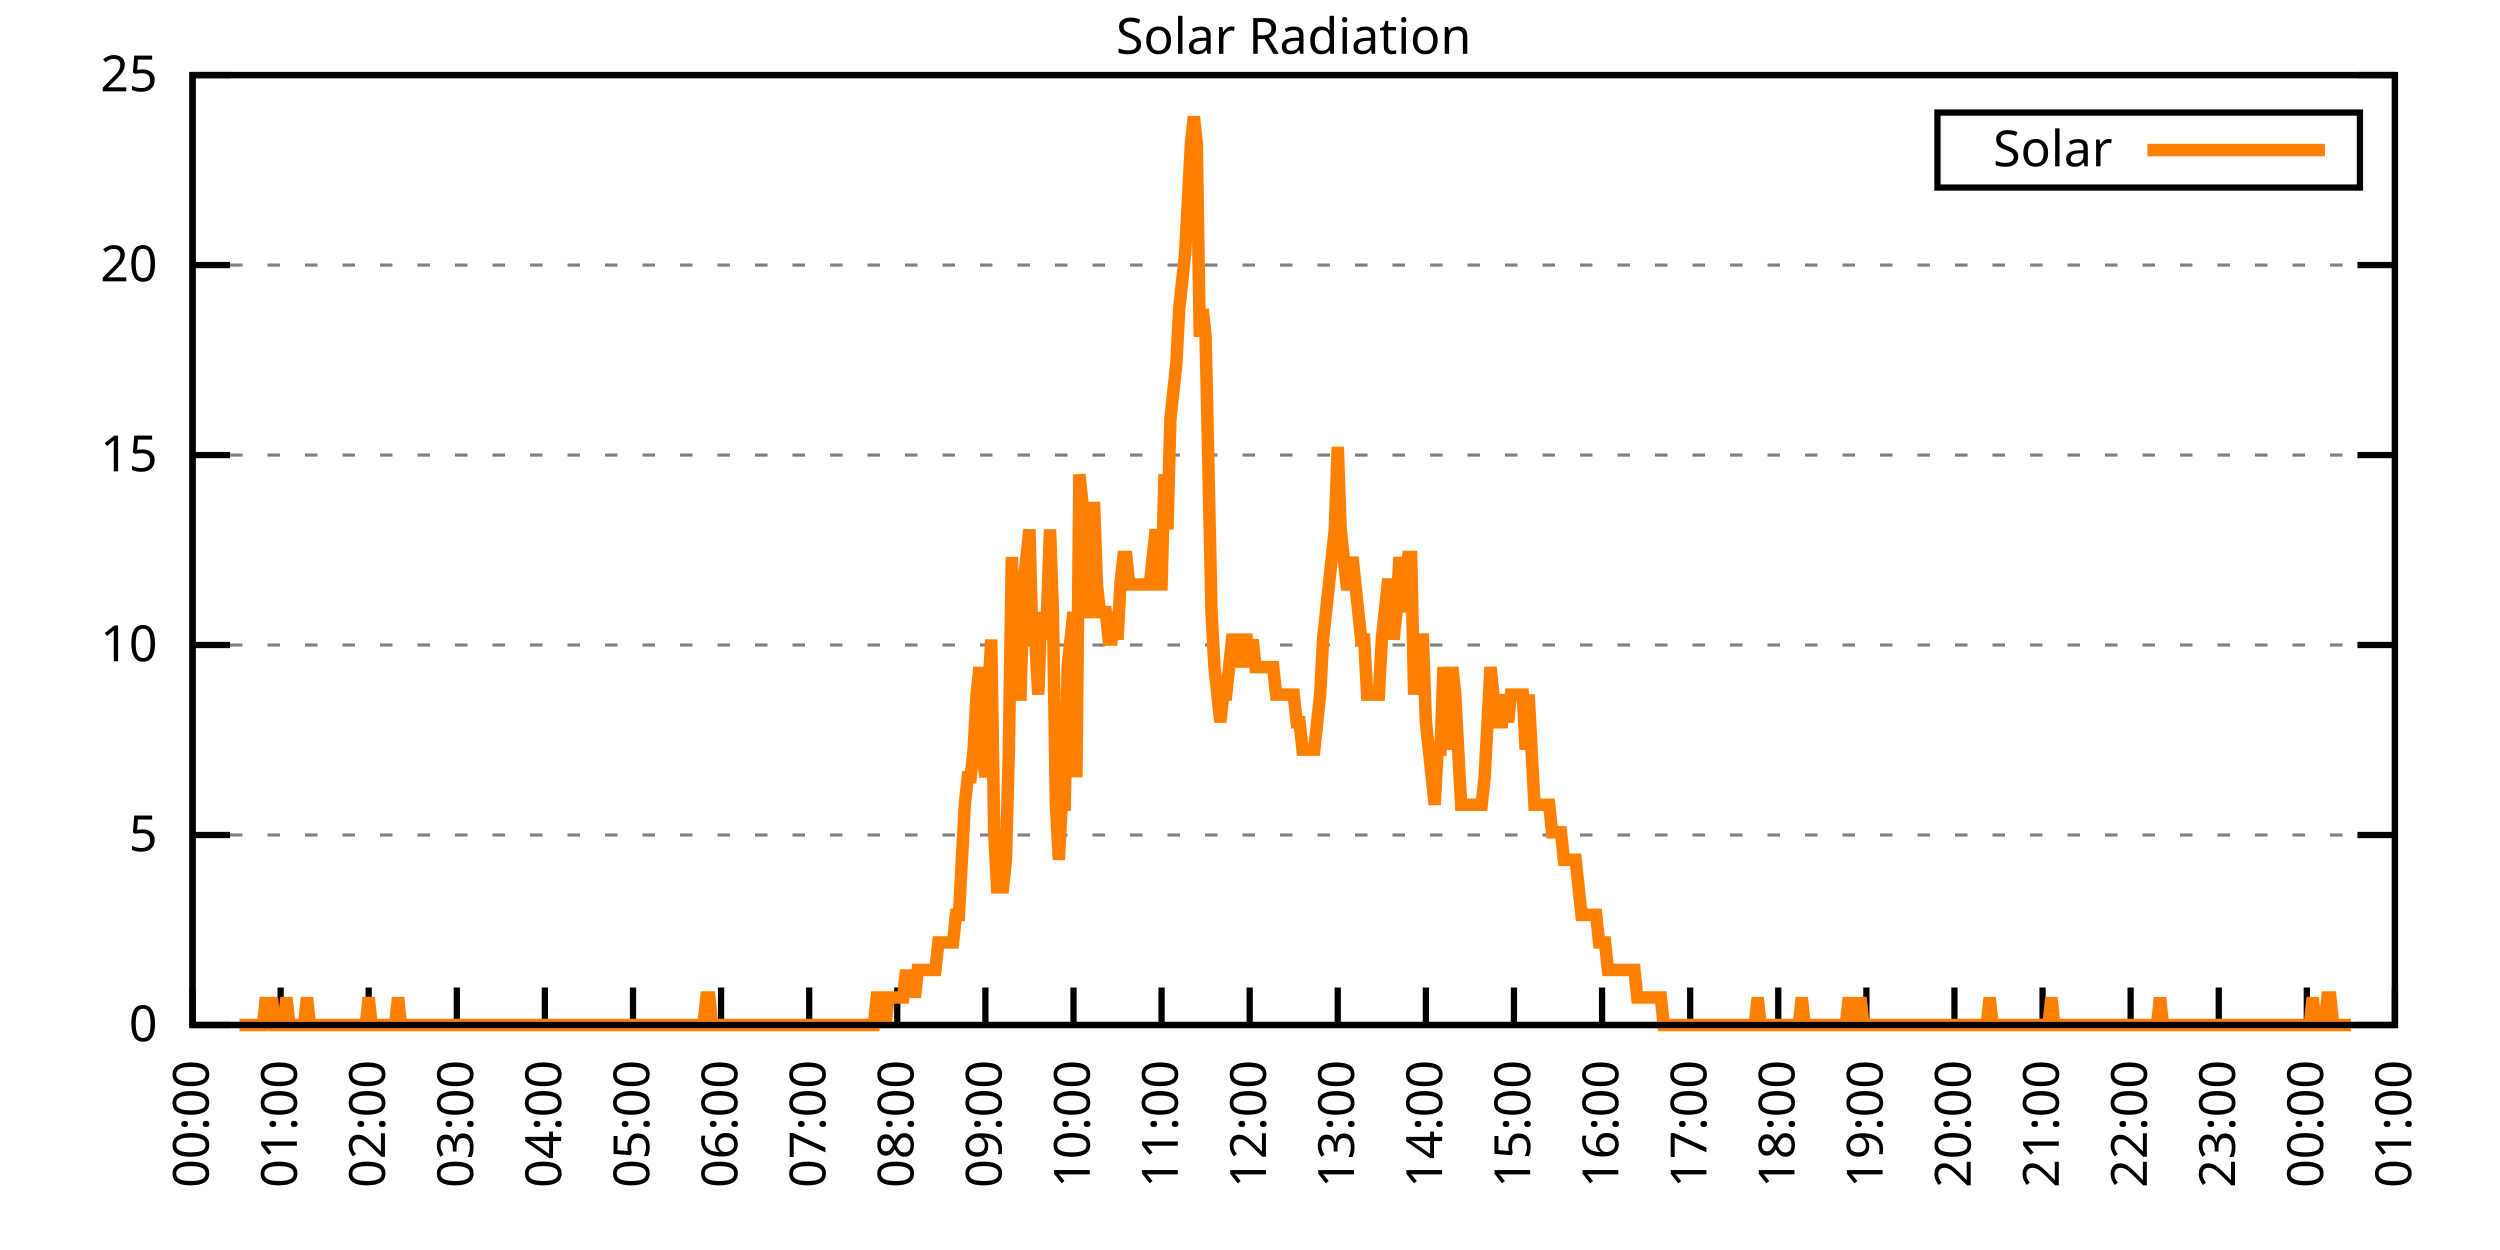
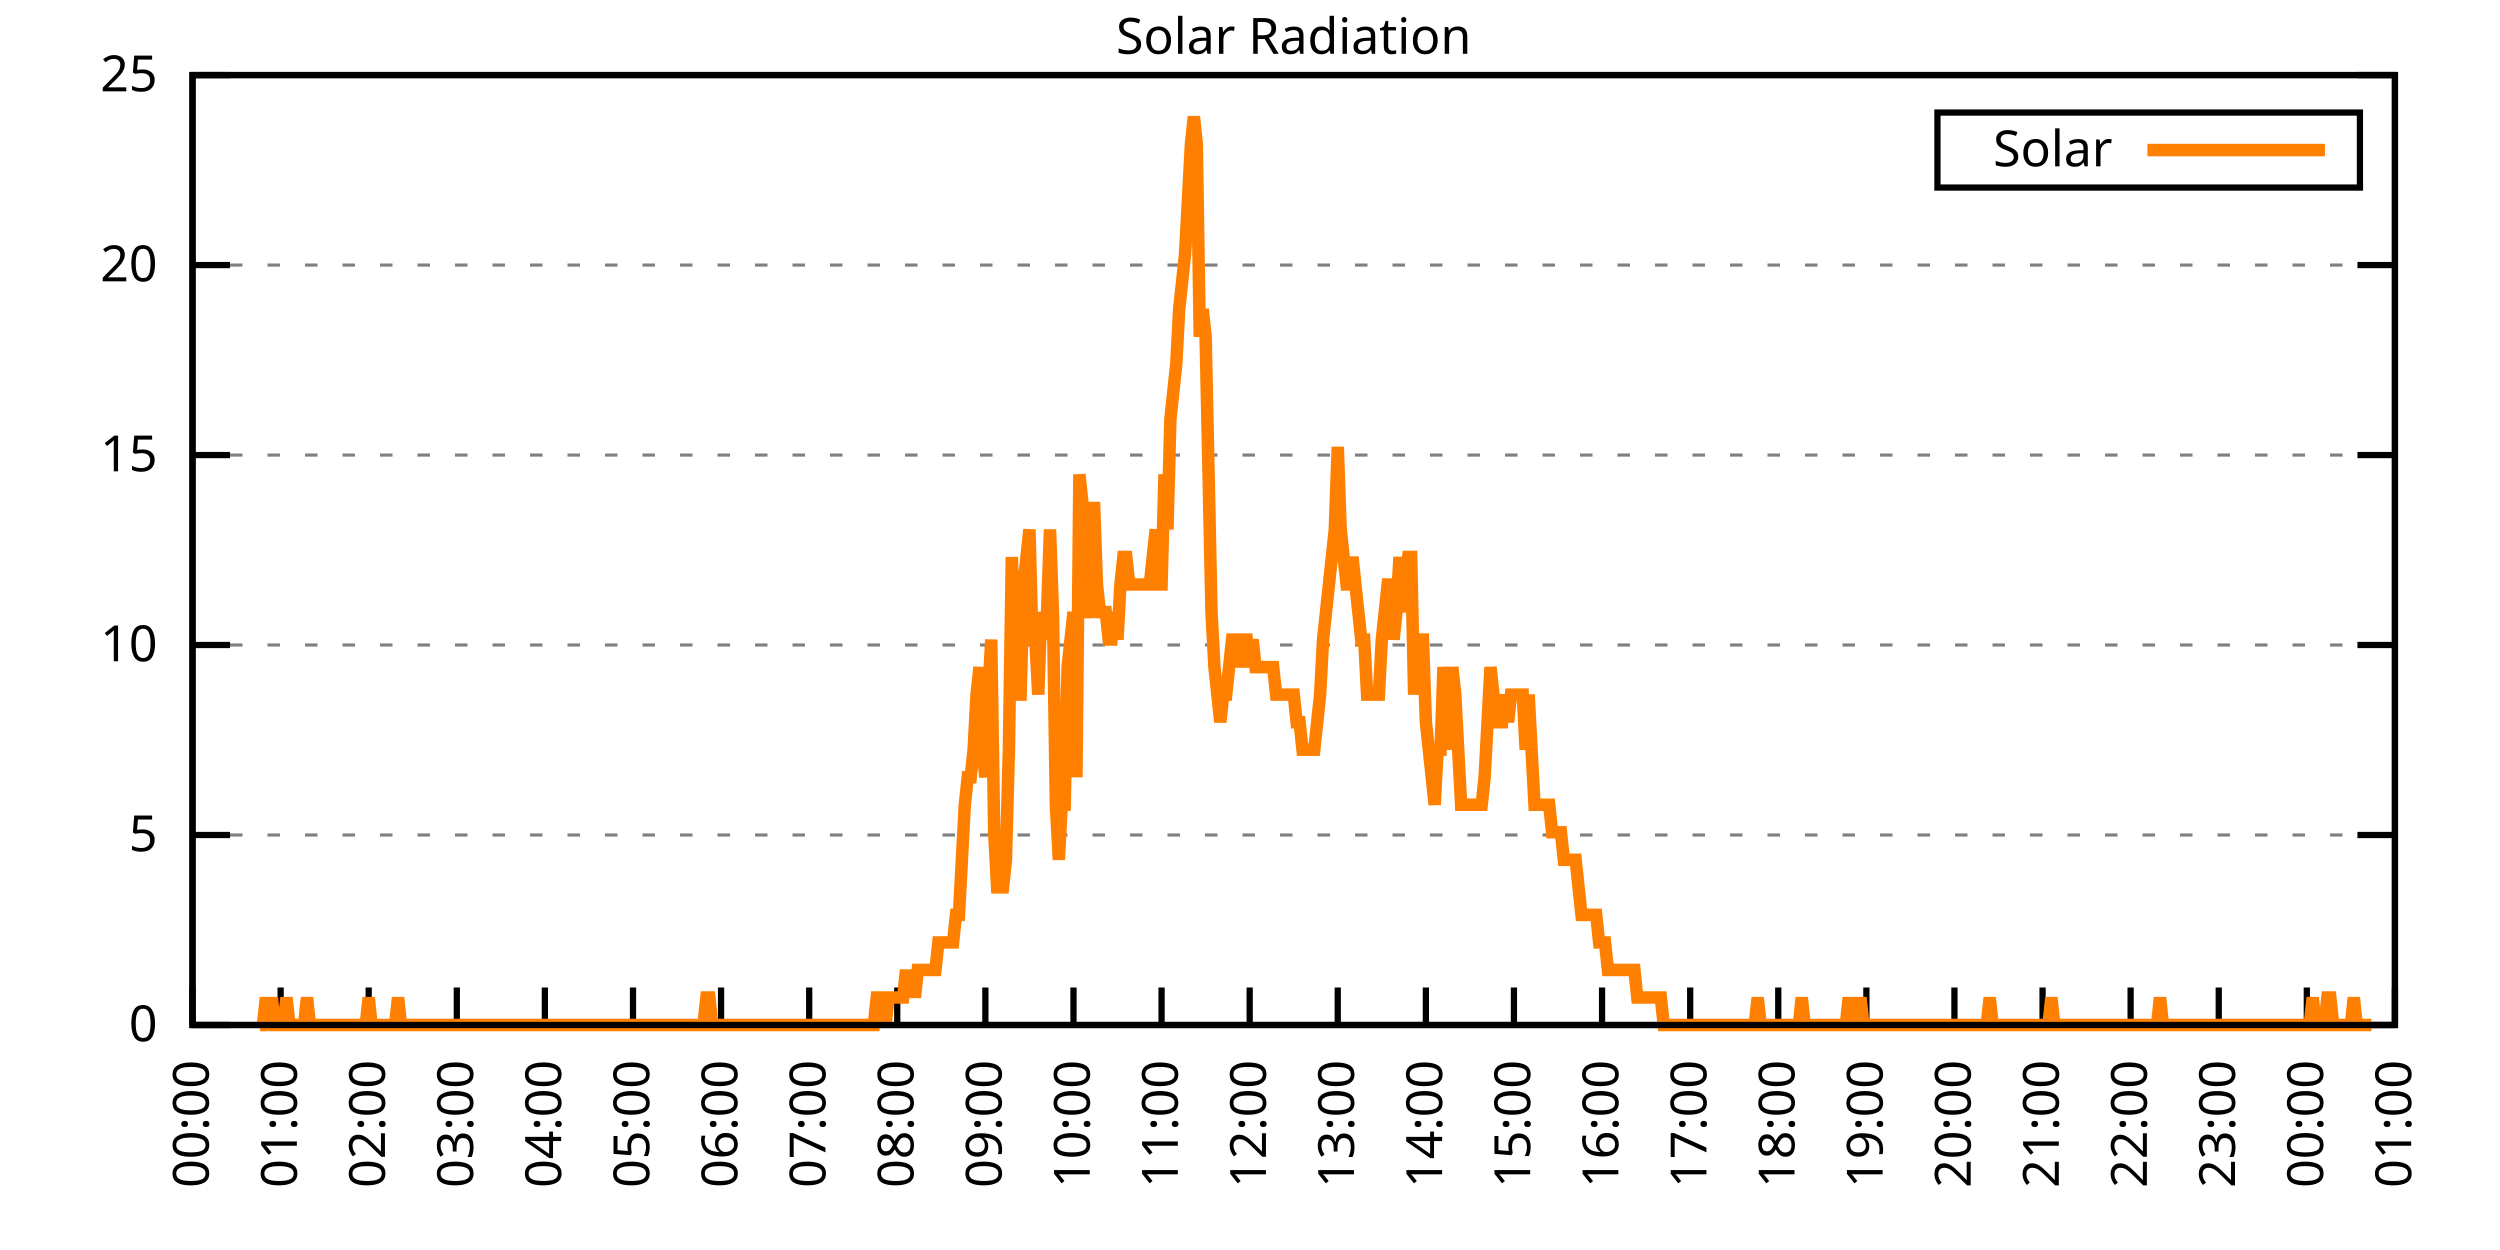
<svg xmlns="http://www.w3.org/2000/svg" xmlns:xlink="http://www.w3.org/1999/xlink" width="400" height="200" viewBox="0 0 400 200">
  <g id="gnuplot_canvas">
    <rect x="0" y="0" width="400" height="200" fill="none" />
    <defs>
      <circle id="gpDot" r="0.5" stroke-width="0.5" stroke="currentColor" />
      <path id="gpPt0" stroke-width="0.333" stroke="currentColor" d="M-1,0 h2 M0,-1 v2" />
      <path id="gpPt1" stroke-width="0.333" stroke="currentColor" d="M-1,-1 L1,1 M1,-1 L-1,1" />
      <path id="gpPt2" stroke-width="0.333" stroke="currentColor" d="M-1,0 L1,0 M0,-1 L0,1 M-1,-1 L1,1 M-1,1 L1,-1" />
      <rect id="gpPt3" stroke-width="0.333" stroke="currentColor" x="-1" y="-1" width="2" height="2" />
      <rect id="gpPt4" stroke-width="0.333" stroke="currentColor" fill="currentColor" x="-1" y="-1" width="2" height="2" />
      <circle id="gpPt5" stroke-width="0.333" stroke="currentColor" cx="0" cy="0" r="1" />
      <use xlink:href="#gpPt5" id="gpPt6" fill="currentColor" stroke="none" />
      <path id="gpPt7" stroke-width="0.333" stroke="currentColor" d="M0,-1.33 L-1.33,0.67 L1.33,0.67 z" />
      <use xlink:href="#gpPt7" id="gpPt8" fill="currentColor" stroke="none" />
      <use xlink:href="#gpPt7" id="gpPt9" stroke="currentColor" transform="rotate(180)" />
      <use xlink:href="#gpPt9" id="gpPt10" fill="currentColor" stroke="none" />
      <use xlink:href="#gpPt3" id="gpPt11" stroke="currentColor" transform="rotate(45)" />
      <use xlink:href="#gpPt11" id="gpPt12" fill="currentColor" stroke="none" />
      <path id="gpPt13" stroke-width="0.333" stroke="currentColor" d="M0,1.330 L1.265,0.411 L0.782,-1.067 L-0.782,-1.076 L-1.265,0.411 z" />
      <use xlink:href="#gpPt13" id="gpPt14" fill="currentColor" stroke="none" />
      <filter id="textbox" filterUnits="objectBoundingBox" x="0" y="0" height="1" width="1">
        <feFlood flood-color="white" flood-opacity="1" result="bgnd" />
        <feComposite in="SourceGraphic" in2="bgnd" operator="atop" />
      </filter>
      <filter id="greybox" filterUnits="objectBoundingBox" x="0" y="0" height="1" width="1">
        <feFlood flood-color="lightgrey" flood-opacity="1" result="grey" />
        <feComposite in="SourceGraphic" in2="grey" operator="atop" />
      </filter>
    </defs>
    <g fill="none" color="white" stroke="currentColor" stroke-width="1.00" stroke-linecap="butt" stroke-linejoin="miter">
</g>
    <g fill="none" color="black" stroke="currentColor" stroke-width="1.00" stroke-linecap="butt" stroke-linejoin="miter">
      <g stroke="none" shape-rendering="crispEdges">
        <polygon fill="rgb(255, 255, 255)" points="30.80,164.00 383.18,164.00 383.18,12.02 30.80,12.02 " />
      </g>
    </g>
    <g fill="none" color="black" stroke="currentColor" stroke-width="1.00" stroke-linecap="butt" stroke-linejoin="miter">
</g>
    <g fill="none" color="black" stroke="black" stroke-width="0.50" stroke-linecap="butt" stroke-linejoin="miter">
</g>
    <g fill="none" color="gray" stroke="currentColor" stroke-width="0.50" stroke-linecap="butt" stroke-linejoin="miter">
      <path stroke="gray" stroke-dasharray="2,4" class="gridline" d="M30.80,164.00 L383.19,164.00  " />
    </g>
    <g fill="none" color="gray" stroke="gray" stroke-width="1.00" stroke-linecap="butt" stroke-linejoin="miter">
</g>
    <g fill="none" color="black" stroke="currentColor" stroke-width="1.00" stroke-linecap="butt" stroke-linejoin="miter">
      <path stroke="black" d="M30.80,164.00 L36.80,164.00 M383.19,164.00 L377.19,164.00  " />
      <g transform="translate(25.20,166.60)" stroke="none" fill="black" font-family="Sans" font-size="8.00" text-anchor="end">
        <text>
          <tspan font-family="Sans"> 0</tspan>
        </text>
      </g>
    </g>
    <g fill="none" color="black" stroke="currentColor" stroke-width="1.00" stroke-linecap="butt" stroke-linejoin="miter">
</g>
    <g fill="none" color="black" stroke="black" stroke-width="0.50" stroke-linecap="butt" stroke-linejoin="miter">
</g>
    <g fill="none" color="gray" stroke="currentColor" stroke-width="0.50" stroke-linecap="butt" stroke-linejoin="miter">
      <path stroke="gray" stroke-dasharray="2,4" class="gridline" d="M30.80,133.60 L383.19,133.60  " />
    </g>
    <g fill="none" color="gray" stroke="gray" stroke-width="1.00" stroke-linecap="butt" stroke-linejoin="miter">
</g>
    <g fill="none" color="black" stroke="currentColor" stroke-width="1.00" stroke-linecap="butt" stroke-linejoin="miter">
      <path stroke="black" d="M30.80,133.60 L36.80,133.60 M383.19,133.60 L377.19,133.60  " />
      <g transform="translate(25.20,136.20)" stroke="none" fill="black" font-family="Sans" font-size="8.00" text-anchor="end">
        <text>
          <tspan font-family="Sans"> 5</tspan>
        </text>
      </g>
    </g>
    <g fill="none" color="black" stroke="currentColor" stroke-width="1.00" stroke-linecap="butt" stroke-linejoin="miter">
</g>
    <g fill="none" color="black" stroke="black" stroke-width="0.50" stroke-linecap="butt" stroke-linejoin="miter">
</g>
    <g fill="none" color="gray" stroke="currentColor" stroke-width="0.50" stroke-linecap="butt" stroke-linejoin="miter">
      <path stroke="gray" stroke-dasharray="2,4" class="gridline" d="M30.80,103.20 L383.19,103.20  " />
    </g>
    <g fill="none" color="gray" stroke="gray" stroke-width="1.00" stroke-linecap="butt" stroke-linejoin="miter">
</g>
    <g fill="none" color="black" stroke="currentColor" stroke-width="1.00" stroke-linecap="butt" stroke-linejoin="miter">
      <path stroke="black" d="M30.80,103.20 L36.80,103.20 M383.19,103.20 L377.19,103.20  " />
      <g transform="translate(25.20,105.80)" stroke="none" fill="black" font-family="Sans" font-size="8.00" text-anchor="end">
        <text>
          <tspan font-family="Sans"> 10</tspan>
        </text>
      </g>
    </g>
    <g fill="none" color="black" stroke="currentColor" stroke-width="1.00" stroke-linecap="butt" stroke-linejoin="miter">
</g>
    <g fill="none" color="black" stroke="black" stroke-width="0.50" stroke-linecap="butt" stroke-linejoin="miter">
</g>
    <g fill="none" color="gray" stroke="currentColor" stroke-width="0.50" stroke-linecap="butt" stroke-linejoin="miter">
      <path stroke="gray" stroke-dasharray="2,4" class="gridline" d="M30.80,72.81 L383.19,72.81  " />
    </g>
    <g fill="none" color="gray" stroke="gray" stroke-width="1.00" stroke-linecap="butt" stroke-linejoin="miter">
</g>
    <g fill="none" color="black" stroke="currentColor" stroke-width="1.00" stroke-linecap="butt" stroke-linejoin="miter">
      <path stroke="black" d="M30.80,72.81 L36.80,72.81 M383.19,72.81 L377.19,72.81  " />
      <g transform="translate(25.20,75.41)" stroke="none" fill="black" font-family="Sans" font-size="8.00" text-anchor="end">
        <text>
          <tspan font-family="Sans"> 15</tspan>
        </text>
      </g>
    </g>
    <g fill="none" color="black" stroke="currentColor" stroke-width="1.00" stroke-linecap="butt" stroke-linejoin="miter">
</g>
    <g fill="none" color="black" stroke="black" stroke-width="0.50" stroke-linecap="butt" stroke-linejoin="miter">
</g>
    <g fill="none" color="gray" stroke="currentColor" stroke-width="0.50" stroke-linecap="butt" stroke-linejoin="miter">
      <path stroke="gray" stroke-dasharray="2,4" class="gridline" d="M30.80,42.41 L383.19,42.41  " />
    </g>
    <g fill="none" color="gray" stroke="gray" stroke-width="1.00" stroke-linecap="butt" stroke-linejoin="miter">
</g>
    <g fill="none" color="black" stroke="currentColor" stroke-width="1.00" stroke-linecap="butt" stroke-linejoin="miter">
      <path stroke="black" d="M30.80,42.41 L36.80,42.41 M383.19,42.41 L377.19,42.41  " />
      <g transform="translate(25.20,45.01)" stroke="none" fill="black" font-family="Sans" font-size="8.00" text-anchor="end">
        <text>
          <tspan font-family="Sans"> 20</tspan>
        </text>
      </g>
    </g>
    <g fill="none" color="black" stroke="currentColor" stroke-width="1.00" stroke-linecap="butt" stroke-linejoin="miter">
</g>
    <g fill="none" color="black" stroke="black" stroke-width="0.50" stroke-linecap="butt" stroke-linejoin="miter">
</g>
    <g fill="none" color="gray" stroke="currentColor" stroke-width="0.50" stroke-linecap="butt" stroke-linejoin="miter">
      <path stroke="gray" stroke-dasharray="2,4" class="gridline" d="M30.80,12.01 L383.19,12.01  " />
    </g>
    <g fill="none" color="gray" stroke="gray" stroke-width="1.00" stroke-linecap="butt" stroke-linejoin="miter">
</g>
    <g fill="none" color="black" stroke="currentColor" stroke-width="1.00" stroke-linecap="butt" stroke-linejoin="miter">
      <path stroke="black" d="M30.80,12.01 L36.80,12.01 M383.19,12.01 L377.19,12.01  " />
      <g transform="translate(25.20,14.61)" stroke="none" fill="black" font-family="Sans" font-size="8.00" text-anchor="end">
        <text>
          <tspan font-family="Sans"> 25</tspan>
        </text>
      </g>
    </g>
    <g fill="none" color="black" stroke="currentColor" stroke-width="1.00" stroke-linecap="butt" stroke-linejoin="miter">
      <path stroke="black" d="M30.80,164.00 L30.80,158.00  " />
      <g transform="translate(33.40,169.60) rotate(270.00)" stroke="none" fill="black" font-family="Sans" font-size="8.00" text-anchor="end">
        <text>
          <tspan font-family="Sans">00:00</tspan>
        </text>
      </g>
    </g>
    <g fill="none" color="black" stroke="currentColor" stroke-width="1.00" stroke-linecap="butt" stroke-linejoin="miter">
      <path stroke="black" d="M44.90,164.00 L44.90,158.00  " />
      <g transform="translate(47.50,169.60) rotate(270.00)" stroke="none" fill="black" font-family="Sans" font-size="8.00" text-anchor="end">
        <text>
          <tspan font-family="Sans">01:00</tspan>
        </text>
      </g>
    </g>
    <g fill="none" color="black" stroke="currentColor" stroke-width="1.00" stroke-linecap="butt" stroke-linejoin="miter">
      <path stroke="black" d="M58.99,164.00 L58.99,158.00  " />
      <g transform="translate(61.59,169.60) rotate(270.00)" stroke="none" fill="black" font-family="Sans" font-size="8.00" text-anchor="end">
        <text>
          <tspan font-family="Sans">02:00</tspan>
        </text>
      </g>
    </g>
    <g fill="none" color="black" stroke="currentColor" stroke-width="1.00" stroke-linecap="butt" stroke-linejoin="miter">
      <path stroke="black" d="M73.09,164.00 L73.09,158.00  " />
      <g transform="translate(75.69,169.60) rotate(270.00)" stroke="none" fill="black" font-family="Sans" font-size="8.00" text-anchor="end">
        <text>
          <tspan font-family="Sans">03:00</tspan>
        </text>
      </g>
    </g>
    <g fill="none" color="black" stroke="currentColor" stroke-width="1.00" stroke-linecap="butt" stroke-linejoin="miter">
      <path stroke="black" d="M87.18,164.00 L87.18,158.00  " />
      <g transform="translate(89.78,169.60) rotate(270.00)" stroke="none" fill="black" font-family="Sans" font-size="8.00" text-anchor="end">
        <text>
          <tspan font-family="Sans">04:00</tspan>
        </text>
      </g>
    </g>
    <g fill="none" color="black" stroke="currentColor" stroke-width="1.00" stroke-linecap="butt" stroke-linejoin="miter">
      <path stroke="black" d="M101.28,164.00 L101.28,158.00  " />
      <g transform="translate(103.88,169.60) rotate(270.00)" stroke="none" fill="black" font-family="Sans" font-size="8.00" text-anchor="end">
        <text>
          <tspan font-family="Sans">05:00</tspan>
        </text>
      </g>
    </g>
    <g fill="none" color="black" stroke="currentColor" stroke-width="1.00" stroke-linecap="butt" stroke-linejoin="miter">
      <path stroke="black" d="M115.37,164.00 L115.37,158.00  " />
      <g transform="translate(117.97,169.60) rotate(270.00)" stroke="none" fill="black" font-family="Sans" font-size="8.00" text-anchor="end">
        <text>
          <tspan font-family="Sans">06:00</tspan>
        </text>
      </g>
    </g>
    <g fill="none" color="black" stroke="currentColor" stroke-width="1.00" stroke-linecap="butt" stroke-linejoin="miter">
      <path stroke="black" d="M129.47,164.00 L129.47,158.00  " />
      <g transform="translate(132.07,169.60) rotate(270.00)" stroke="none" fill="black" font-family="Sans" font-size="8.00" text-anchor="end">
        <text>
          <tspan font-family="Sans">07:00</tspan>
        </text>
      </g>
    </g>
    <g fill="none" color="black" stroke="currentColor" stroke-width="1.00" stroke-linecap="butt" stroke-linejoin="miter">
      <path stroke="black" d="M143.56,164.00 L143.56,158.00  " />
      <g transform="translate(146.16,169.60) rotate(270.00)" stroke="none" fill="black" font-family="Sans" font-size="8.00" text-anchor="end">
        <text>
          <tspan font-family="Sans">08:00</tspan>
        </text>
      </g>
    </g>
    <g fill="none" color="black" stroke="currentColor" stroke-width="1.00" stroke-linecap="butt" stroke-linejoin="miter">
      <path stroke="black" d="M157.66,164.00 L157.66,158.00  " />
      <g transform="translate(160.26,169.60) rotate(270.00)" stroke="none" fill="black" font-family="Sans" font-size="8.00" text-anchor="end">
        <text>
          <tspan font-family="Sans">09:00</tspan>
        </text>
      </g>
    </g>
    <g fill="none" color="black" stroke="currentColor" stroke-width="1.00" stroke-linecap="butt" stroke-linejoin="miter">
      <path stroke="black" d="M171.76,164.00 L171.76,158.00  " />
      <g transform="translate(174.36,169.60) rotate(270.00)" stroke="none" fill="black" font-family="Sans" font-size="8.00" text-anchor="end">
        <text>
          <tspan font-family="Sans">10:00</tspan>
        </text>
      </g>
    </g>
    <g fill="none" color="black" stroke="currentColor" stroke-width="1.00" stroke-linecap="butt" stroke-linejoin="miter">
      <path stroke="black" d="M185.85,164.00 L185.85,158.00  " />
      <g transform="translate(188.45,169.60) rotate(270.00)" stroke="none" fill="black" font-family="Sans" font-size="8.00" text-anchor="end">
        <text>
          <tspan font-family="Sans">11:00</tspan>
        </text>
      </g>
    </g>
    <g fill="none" color="black" stroke="currentColor" stroke-width="1.00" stroke-linecap="butt" stroke-linejoin="miter">
      <path stroke="black" d="M199.95,164.00 L199.95,158.00  " />
      <g transform="translate(202.55,169.60) rotate(270.00)" stroke="none" fill="black" font-family="Sans" font-size="8.00" text-anchor="end">
        <text>
          <tspan font-family="Sans">12:00</tspan>
        </text>
      </g>
    </g>
    <g fill="none" color="black" stroke="currentColor" stroke-width="1.00" stroke-linecap="butt" stroke-linejoin="miter">
      <path stroke="black" d="M214.04,164.00 L214.04,158.00  " />
      <g transform="translate(216.64,169.60) rotate(270.00)" stroke="none" fill="black" font-family="Sans" font-size="8.00" text-anchor="end">
        <text>
          <tspan font-family="Sans">13:00</tspan>
        </text>
      </g>
    </g>
    <g fill="none" color="black" stroke="currentColor" stroke-width="1.00" stroke-linecap="butt" stroke-linejoin="miter">
      <path stroke="black" d="M228.14,164.00 L228.14,158.00  " />
      <g transform="translate(230.74,169.60) rotate(270.00)" stroke="none" fill="black" font-family="Sans" font-size="8.00" text-anchor="end">
        <text>
          <tspan font-family="Sans">14:00</tspan>
        </text>
      </g>
    </g>
    <g fill="none" color="black" stroke="currentColor" stroke-width="1.00" stroke-linecap="butt" stroke-linejoin="miter">
      <path stroke="black" d="M242.23,164.00 L242.23,158.00  " />
      <g transform="translate(244.83,169.60) rotate(270.00)" stroke="none" fill="black" font-family="Sans" font-size="8.00" text-anchor="end">
        <text>
          <tspan font-family="Sans">15:00</tspan>
        </text>
      </g>
    </g>
    <g fill="none" color="black" stroke="currentColor" stroke-width="1.00" stroke-linecap="butt" stroke-linejoin="miter">
      <path stroke="black" d="M256.33,164.00 L256.33,158.00  " />
      <g transform="translate(258.93,169.60) rotate(270.00)" stroke="none" fill="black" font-family="Sans" font-size="8.00" text-anchor="end">
        <text>
          <tspan font-family="Sans">16:00</tspan>
        </text>
      </g>
    </g>
    <g fill="none" color="black" stroke="currentColor" stroke-width="1.00" stroke-linecap="butt" stroke-linejoin="miter">
      <path stroke="black" d="M270.43,164.00 L270.43,158.00  " />
      <g transform="translate(273.03,169.60) rotate(270.00)" stroke="none" fill="black" font-family="Sans" font-size="8.00" text-anchor="end">
        <text>
          <tspan font-family="Sans">17:00</tspan>
        </text>
      </g>
    </g>
    <g fill="none" color="black" stroke="currentColor" stroke-width="1.00" stroke-linecap="butt" stroke-linejoin="miter">
      <path stroke="black" d="M284.52,164.00 L284.52,158.00  " />
      <g transform="translate(287.12,169.60) rotate(270.00)" stroke="none" fill="black" font-family="Sans" font-size="8.00" text-anchor="end">
        <text>
          <tspan font-family="Sans">18:00</tspan>
        </text>
      </g>
    </g>
    <g fill="none" color="black" stroke="currentColor" stroke-width="1.00" stroke-linecap="butt" stroke-linejoin="miter">
      <path stroke="black" d="M298.62,164.00 L298.62,158.00  " />
      <g transform="translate(301.22,169.60) rotate(270.00)" stroke="none" fill="black" font-family="Sans" font-size="8.00" text-anchor="end">
        <text>
          <tspan font-family="Sans">19:00</tspan>
        </text>
      </g>
    </g>
    <g fill="none" color="black" stroke="currentColor" stroke-width="1.00" stroke-linecap="butt" stroke-linejoin="miter">
      <path stroke="black" d="M312.71,164.00 L312.71,158.00  " />
      <g transform="translate(315.31,169.60) rotate(270.00)" stroke="none" fill="black" font-family="Sans" font-size="8.00" text-anchor="end">
        <text>
          <tspan font-family="Sans">20:00</tspan>
        </text>
      </g>
    </g>
    <g fill="none" color="black" stroke="currentColor" stroke-width="1.00" stroke-linecap="butt" stroke-linejoin="miter">
      <path stroke="black" d="M326.81,164.00 L326.81,158.00  " />
      <g transform="translate(329.41,169.60) rotate(270.00)" stroke="none" fill="black" font-family="Sans" font-size="8.00" text-anchor="end">
        <text>
          <tspan font-family="Sans">21:00</tspan>
        </text>
      </g>
    </g>
    <g fill="none" color="black" stroke="currentColor" stroke-width="1.00" stroke-linecap="butt" stroke-linejoin="miter">
      <path stroke="black" d="M340.90,164.00 L340.90,158.00  " />
      <g transform="translate(343.50,169.60) rotate(270.00)" stroke="none" fill="black" font-family="Sans" font-size="8.00" text-anchor="end">
        <text>
          <tspan font-family="Sans">22:00</tspan>
        </text>
      </g>
    </g>
    <g fill="none" color="black" stroke="currentColor" stroke-width="1.00" stroke-linecap="butt" stroke-linejoin="miter">
      <path stroke="black" d="M355.00,164.00 L355.00,158.00  " />
      <g transform="translate(357.60,169.60) rotate(270.00)" stroke="none" fill="black" font-family="Sans" font-size="8.00" text-anchor="end">
        <text>
          <tspan font-family="Sans">23:00</tspan>
        </text>
      </g>
    </g>
    <g fill="none" color="black" stroke="currentColor" stroke-width="1.00" stroke-linecap="butt" stroke-linejoin="miter">
      <path stroke="black" d="M369.09,164.00 L369.09,158.00  " />
      <g transform="translate(371.69,169.60) rotate(270.00)" stroke="none" fill="black" font-family="Sans" font-size="8.00" text-anchor="end">
        <text>
          <tspan font-family="Sans">00:00</tspan>
        </text>
      </g>
    </g>
    <g fill="none" color="black" stroke="currentColor" stroke-width="1.00" stroke-linecap="butt" stroke-linejoin="miter">
      <path stroke="black" d="M383.19,164.00 L383.19,158.00  " />
      <g transform="translate(385.79,169.60) rotate(270.00)" stroke="none" fill="black" font-family="Sans" font-size="8.00" text-anchor="end">
        <text>
          <tspan font-family="Sans">01:00</tspan>
        </text>
      </g>
    </g>
    <g fill="none" color="black" stroke="currentColor" stroke-width="1.00" stroke-linecap="butt" stroke-linejoin="miter">
</g>
    <g fill="none" color="black" stroke="currentColor" stroke-width="1.00" stroke-linecap="butt" stroke-linejoin="miter">
      <path stroke="black" d="M30.80,12.01 L30.80,164.00 L383.19,164.00 L383.19,12.01 L30.80,12.01 Z  " />
    </g>
    <g fill="none" color="black" stroke="currentColor" stroke-width="1.00" stroke-linecap="butt" stroke-linejoin="miter">
</g>
    <g fill="none" color="black" stroke="currentColor" stroke-width="1.00" stroke-linecap="butt" stroke-linejoin="miter">
      <path stroke="black" d="M309.99,30.01 L309.99,18.01 L377.59,18.01 L377.59,30.01 L309.99,30.01 Z  " />
    </g>
    <g id="Solar_Radiation_plot_1">
      <g fill="none" color="white" stroke="black" stroke-width="2.00" stroke-linecap="butt" stroke-linejoin="miter">
</g>
      <g fill="none" color="black" stroke="currentColor" stroke-width="2.00" stroke-linecap="butt" stroke-linejoin="miter">
        <g transform="translate(337.99,26.61)" stroke="none" fill="black" font-family="Sans" font-size="8.00" text-anchor="end">
          <text>
            <tspan font-family="Sans">Solar</tspan>
          </text>
        </g>
      </g>
      <g fill="none" color="black" stroke="currentColor" stroke-width="2.00" stroke-linecap="butt" stroke-linejoin="miter">
-         <path stroke="rgb(255, 127,   0)" d="M343.59,24.01 L371.99,24.01 M38.32,164.00 L38.79,164.00 L39.26,164.00 L39.73,164.00 L40.20,164.00 L40.67,164.00   L41.14,164.00 L41.61,164.00 L42.08,164.00 L42.55,159.60 L43.02,164.00 L43.49,159.60 L43.96,164.00 L44.43,164.00   L44.90,164.00 L45.37,164.00 L45.84,159.60 L46.31,164.00 L46.78,164.00 L47.24,164.00 L47.71,164.00 L48.18,164.00   L48.65,164.00 L49.12,159.60 L49.59,164.00 L50.06,164.00 L50.53,164.00 L51.00,164.00 L51.47,164.00 L51.94,164.00   L52.41,164.00 L52.88,164.00 L53.35,164.00 L53.82,164.00 L54.29,164.00 L54.76,164.00 L55.23,164.00 L55.70,164.00   L56.17,164.00 L56.64,164.00 L57.11,164.00 L57.58,164.00 L58.05,164.00 L58.52,164.00 L58.99,159.60 L59.46,164.00   L59.93,164.00 L60.40,164.00 L60.87,164.00 L61.34,164.00 L61.81,164.00 L62.28,164.00 L62.75,164.00 L63.22,164.00   L63.69,159.60 L64.16,164.00 L64.63,164.00 L65.10,164.00 L65.57,164.00 L66.04,164.00 L66.51,164.00 L66.98,164.00   L67.45,164.00 L67.92,164.00 L68.39,164.00 L68.86,164.00 L69.33,164.00 L69.80,164.00 L70.27,164.00 L70.74,164.00   L71.21,164.00 L71.68,164.00 L72.15,164.00 L72.62,164.00 L73.09,164.00 L73.56,164.00 L74.03,164.00 L74.50,164.00   L74.97,164.00 L75.44,164.00 L75.91,164.00 L76.38,164.00 L76.85,164.00 L77.32,164.00 L77.79,164.00 L78.26,164.00   L78.73,164.00 L79.19,164.00 L79.66,164.00 L80.13,164.00 L80.60,164.00 L81.07,164.00 L81.54,164.00 L82.01,164.00   L82.48,164.00 L82.95,164.00 L83.42,164.00 L83.89,164.00 L84.36,164.00 L84.83,164.00 L85.30,164.00 L85.77,164.00   L86.24,164.00 L86.71,164.00 L87.18,164.00 L87.65,164.00 L88.12,164.00 L88.59,164.00 L89.06,164.00 L89.53,164.00   L90.00,164.00 L90.47,164.00 L90.94,164.00 L91.41,164.00 L91.88,164.00 L92.35,164.00 L92.82,164.00 L93.29,164.00   L93.76,164.00 L94.23,164.00 L94.70,164.00 L95.17,164.00 L95.64,164.00 L96.11,164.00 L96.58,164.00 L97.05,164.00   L97.52,164.00 L97.99,164.00 L98.46,164.00 L98.93,164.00 L99.40,164.00 L99.87,164.00 L100.34,164.00 L100.81,164.00   L101.28,164.00 L101.75,164.00 L102.22,164.00 L102.69,164.00 L103.16,164.00 L103.63,164.00 L104.10,164.00 L104.57,164.00   L105.04,164.00 L105.51,164.00 L105.98,164.00 L106.45,164.00 L106.92,164.00 L107.39,164.00 L107.86,164.00 L108.33,164.00   L108.80,164.00 L109.27,164.00 L109.74,164.00 L110.21,164.00 L110.68,164.00 L111.14,164.00 L111.61,164.00 L112.08,164.00   L112.55,164.00 L113.02,159.60 L113.49,159.60 L113.96,164.00 L114.43,164.00 L114.90,164.00 L115.37,164.00 L115.84,164.00   L116.31,164.00 L116.78,164.00 L117.25,164.00 L117.72,164.00 L118.19,164.00 L118.66,164.00 L119.13,164.00 L119.60,164.00   L120.07,164.00 L120.54,164.00 L121.01,164.00 L121.48,164.00 L121.95,164.00 L122.42,164.00 L122.89,164.00 L123.36,164.00   L123.83,164.00 L124.30,164.00 L124.77,164.00 L125.24,164.00 L125.71,164.00 L126.18,164.00 L126.65,164.00 L127.12,164.00   L127.59,164.00 L128.06,164.00 L128.53,164.00 L129.00,164.00 L129.47,164.00 L129.94,164.00 L130.41,164.00 L130.88,164.00   L131.35,164.00 L131.82,164.00 L132.29,164.00 L132.76,164.00 L133.23,164.00 L133.70,164.00 L134.17,164.00 L134.64,164.00   L135.11,164.00 L135.58,164.00 L136.05,164.00 L136.52,164.00 L136.99,164.00 L137.46,164.00 L137.93,164.00 L138.40,164.00   L138.87,164.00 L139.34,164.00 L139.81,164.00 L140.28,159.60 L140.75,159.60 L141.22,159.60 L141.69,164.00 L142.16,159.60   L142.63,159.60 L143.09,159.60 L143.56,159.60 L144.03,159.60 L144.50,159.60 L144.97,155.19 L145.44,159.60 L145.91,155.19   L146.38,159.60 L146.85,155.19 L147.32,155.19 L147.79,155.19 L148.26,155.19 L148.73,155.19 L149.20,155.19 L149.67,155.19   L150.14,150.79 L150.61,150.79 L151.08,150.79 L151.55,150.79 L152.02,150.79 L152.49,150.79 L152.96,146.38 L153.43,146.38   L153.90,137.57 L154.37,128.76 L154.84,124.36 L155.31,124.36 L155.78,119.95 L156.25,111.14 L156.72,106.74 L157.19,119.95   L157.66,124.36 L158.13,111.14 L158.60,102.33 L159.07,133.17 L159.54,141.98 L160.01,141.98 L160.48,141.98 L160.95,137.57   L161.42,119.95 L161.89,89.12 L162.36,102.33 L162.83,111.14 L163.30,111.14 L163.77,93.52 L164.24,89.12 L164.71,84.71   L165.18,102.33 L165.65,102.33 L166.12,111.14 L166.59,97.93 L167.06,102.33 L167.53,97.93 L168.00,84.71 L168.47,97.93   L168.94,128.76 L169.41,137.57 L169.88,128.76 L170.35,128.76 L170.82,106.74 L171.29,102.33 L171.76,97.93 L172.23,124.36   L172.70,75.90 L173.17,80.31 L173.64,97.93 L174.11,97.93 L174.58,93.52 L175.04,80.31 L175.51,93.52 L175.98,97.93   L176.45,97.93 L176.92,97.93 L177.39,102.33 L177.86,102.33 L178.33,97.93 L178.80,102.33 L179.27,93.52 L179.74,89.12   L180.21,89.12 L180.68,93.52 L181.15,93.52 L181.62,93.52 L182.09,93.52 L182.56,93.52 L183.03,93.52 L183.50,93.52   L183.97,93.52 L184.44,89.12 L184.91,84.71 L185.38,93.52 L185.85,93.52 L186.32,75.90 L186.79,84.71 L187.26,67.09   L187.73,62.69 L188.20,58.28 L188.67,49.47 L189.14,45.07 L189.61,40.66 L190.08,31.85 L190.55,23.04 L191.02,18.64   L191.49,23.04 L191.96,53.88 L192.43,49.47 L192.90,53.88 L193.37,75.90 L193.84,97.93 L194.31,106.74 L194.78,111.14   L195.25,115.55 L195.72,111.14 L196.19,111.14 L196.66,106.74 L197.13,102.33 L197.60,102.33 L198.07,106.74 L198.54,102.33   L199.01,102.33 L199.48,102.33 L199.95,106.74 L200.42,102.33 L200.89,106.74 L201.36,106.74 L201.83,106.74 L202.30,106.74   L202.77,106.74 L203.24,106.74 L203.71,106.74 L204.18,111.14 L204.65,111.14 L205.12,111.14 L205.59,111.14 L206.06,111.14   L206.53,111.14 L207.00,111.14 L207.46,115.55 L207.93,115.55 L208.40,119.95 L208.87,119.95 L209.34,119.95 L209.81,119.95   L210.28,119.95 L210.75,115.55 L211.22,111.14 L211.69,102.33 L212.16,97.93 L212.63,93.52 L213.10,89.12 L213.57,84.71   L214.04,71.50 L214.51,84.71 L214.98,89.12 L215.45,93.52 L215.92,93.52 L216.39,89.12 L216.86,93.52 L217.33,97.93   L217.80,102.33 L218.27,102.33 L218.74,111.14 L219.21,111.14 L219.68,111.14 L220.15,111.14 L220.62,111.14 L221.09,102.33   L221.56,97.93 L222.03,93.52 L222.50,93.52 L222.97,102.33 L223.44,97.93 L223.91,89.12 L224.38,97.93 L224.85,93.52   L225.32,89.12 L225.79,89.12 L226.26,111.14 L226.73,102.33 L227.20,102.33 L227.67,102.33 L228.14,115.55 L228.61,119.95   L229.08,124.36 L229.55,128.76 L230.02,119.95 L230.49,119.95 L230.96,106.74 L231.43,111.14 L231.90,119.95 L232.37,106.74   L232.84,111.14 L233.31,119.95 L233.78,128.76 L234.25,128.76 L234.72,128.76 L235.19,128.76 L235.66,128.76 L236.13,128.76   L236.60,128.76 L237.07,128.76 L237.54,124.36 L238.01,115.55 L238.48,106.74 L238.95,111.14 L239.41,115.55 L239.88,115.55   L240.35,115.55 L240.82,111.14 L241.29,115.55 L241.76,111.14 L242.23,111.14 L242.70,111.14 L243.17,111.14 L243.64,111.14   L244.11,119.95 L244.58,111.14 L245.05,119.95 L245.52,128.76 L245.99,128.76 L246.46,128.76 L246.93,128.76 L247.40,128.76   L247.87,128.76 L248.34,133.17 L248.81,133.17 L249.28,133.17 L249.75,133.17 L250.22,137.57 L250.69,137.57 L251.16,137.57   L251.63,137.57 L252.10,137.57 L252.57,141.98 L253.04,146.38 L253.51,146.38 L253.98,146.38 L254.45,146.38 L254.92,146.38   L255.39,146.38 L255.86,150.79 L256.33,150.79 L256.80,150.79 L257.27,155.19 L257.74,155.19 L258.21,155.19 L258.68,155.19   L259.15,155.19 L259.62,155.19 L260.09,155.19 L260.56,155.19 L261.03,155.19 L261.50,155.19 L261.97,159.60 L262.44,159.60   L262.91,159.60 L263.38,159.60 L263.85,159.60 L264.32,159.60 L264.79,159.60 L265.26,159.60 L265.73,159.60 L266.20,164.00   L266.67,164.00 L267.14,164.00 L267.61,164.00 L268.08,164.00 L268.55,164.00 L269.02,164.00 L269.49,164.00 L269.96,164.00   L270.43,164.00 L270.90,164.00 L271.36,164.00 L271.83,164.00 L272.30,164.00 L272.77,164.00 L273.24,164.00 L273.71,164.00   L274.18,164.00 L274.65,164.00 L275.12,164.00 L275.59,164.00 L276.06,164.00 L276.53,164.00 L277.00,164.00 L277.47,164.00   L277.94,164.00 L278.41,164.00 L278.88,164.00 L279.35,164.00 L279.82,164.00 L280.29,164.00 L280.76,164.00 L281.23,159.60   L281.70,164.00 L282.17,164.00 L282.64,164.00 L283.11,164.00 L283.58,164.00 L284.05,164.00 L284.52,164.00 L284.99,164.00   L285.46,164.00 L285.93,164.00 L286.40,164.00 L286.87,164.00 L287.34,164.00 L287.81,164.00 L288.28,159.60 L288.75,164.00   L289.22,164.00 L289.69,164.00 L290.16,164.00 L290.63,164.00 L291.10,164.00 L291.57,164.00 L292.04,164.00 L292.51,164.00   L292.98,164.00 L293.45,164.00 L293.92,164.00 L294.39,164.00 L294.86,164.00 L295.33,164.00 L295.80,159.60 L296.27,164.00   L296.74,164.00 L297.21,164.00 L297.68,159.60 L298.15,164.00 L298.62,164.00 L299.09,164.00 L299.56,164.00 L300.03,164.00   L300.50,164.00 L300.97,164.00 L301.44,164.00 L301.91,164.00 L302.38,164.00 L302.85,164.00 L303.31,164.00 L303.78,164.00   L304.25,164.00 L304.72,164.00 L305.19,164.00 L305.66,164.00 L306.13,164.00 L306.60,164.00 L307.07,164.00 L307.54,164.00   L308.01,164.00 L308.48,164.00 L308.95,164.00 L309.42,164.00 L309.89,164.00 L310.36,164.00 L310.83,164.00 L311.30,164.00   L311.77,164.00 L312.24,164.00 L312.71,164.00 L313.18,164.00 L313.65,164.00 L314.12,164.00 L314.59,164.00 L315.06,164.00   L315.53,164.00 L316.00,164.00 L316.47,164.00 L316.94,164.00 L317.41,164.00 L317.88,164.00 L318.35,159.60 L318.82,164.00   L319.29,164.00 L319.76,164.00 L320.23,164.00 L320.70,164.00 L321.17,164.00 L321.64,164.00 L322.11,164.00 L322.58,164.00   L323.05,164.00 L323.52,164.00 L323.99,164.00 L324.46,164.00 L324.93,164.00 L325.40,164.00 L325.87,164.00 L326.34,164.00   L326.81,164.00 L327.28,164.00 L327.75,164.00 L328.22,159.60 L328.69,164.00 L329.16,164.00 L329.63,164.00 L330.10,164.00   L330.57,164.00 L331.04,164.00 L331.51,164.00 L331.98,164.00 L332.45,164.00 L332.92,164.00 L333.39,164.00 L333.86,164.00   L334.33,164.00 L334.80,164.00 L335.26,164.00 L335.73,164.00 L336.20,164.00 L336.67,164.00 L337.14,164.00 L337.61,164.00   L338.08,164.00 L338.55,164.00 L339.02,164.00 L339.49,164.00 L339.96,164.00 L340.43,164.00 L340.90,164.00 L341.37,164.00   L341.84,164.00 L342.31,164.00 L342.78,164.00 L343.25,164.00 L343.72,164.00 L344.19,164.00 L344.66,164.00 L345.13,164.00   L345.60,159.60 L346.07,164.00 L346.54,164.00 L347.01,164.00 L347.48,164.00 L347.95,164.00 L348.42,164.00 L348.89,164.00   L349.36,164.00 L349.83,164.00 L350.30,164.00 L350.77,164.00 L351.24,164.00 L351.71,164.00 L352.18,164.00 L352.65,164.00   L353.12,164.00 L353.59,164.00 L354.06,164.00 L354.53,164.00 L355.00,164.00 L355.47,164.00 L355.94,164.00 L356.41,164.00   L356.88,164.00 L357.35,164.00 L357.82,164.00 L358.29,164.00 L358.76,164.00 L359.23,164.00 L359.70,164.00 L360.17,164.00   L360.64,164.00 L361.11,164.00 L361.58,164.00 L362.05,164.00 L362.52,164.00 L362.99,164.00 L363.46,164.00 L363.93,164.00   L364.40,164.00 L364.87,164.00 L365.34,164.00 L365.81,164.00 L366.28,164.00 L366.75,164.00 L367.21,164.00 L367.68,164.00   L368.15,164.00 L368.62,164.00 L369.09,164.00 L369.56,164.00 L370.03,159.60 L370.50,164.00 L370.97,164.00 L371.44,164.00   L371.91,164.00 L372.38,159.60 L372.85,159.60 L373.32,164.00 L373.79,164.00 L374.26,164.00 L374.73,164.00 L375.20,164.00   L375.67,164.00 L376.14,164.00  " />
+         <path stroke="rgb(255, 127,   0)" d="M343.59,24.01 L371.99,24.01 M41.61,164.00 L42.08,164.00 L42.55,159.60 L43.02,164.00 L43.49,159.60 L43.96,164.00   L44.43,164.00 L44.90,164.00 L45.37,164.00 L45.84,159.60 L46.31,164.00 L46.78,164.00 L47.24,164.00 L47.71,164.00   L48.18,164.00 L48.65,164.00 L49.12,159.60 L49.59,164.00 L50.06,164.00 L50.53,164.00 L51.00,164.00 L51.47,164.00   L51.94,164.00 L52.41,164.00 L52.88,164.00 L53.35,164.00 L53.82,164.00 L54.29,164.00 L54.76,164.00 L55.23,164.00   L55.70,164.00 L56.17,164.00 L56.64,164.00 L57.11,164.00 L57.58,164.00 L58.05,164.00 L58.52,164.00 L58.99,159.60   L59.46,164.00 L59.93,164.00 L60.40,164.00 L60.87,164.00 L61.34,164.00 L61.81,164.00 L62.28,164.00 L62.75,164.00   L63.22,164.00 L63.69,159.60 L64.16,164.00 L64.63,164.00 L65.10,164.00 L65.57,164.00 L66.04,164.00 L66.51,164.00   L66.98,164.00 L67.45,164.00 L67.92,164.00 L68.39,164.00 L68.86,164.00 L69.33,164.00 L69.80,164.00 L70.27,164.00   L70.74,164.00 L71.21,164.00 L71.68,164.00 L72.15,164.00 L72.62,164.00 L73.09,164.00 L73.56,164.00 L74.03,164.00   L74.50,164.00 L74.97,164.00 L75.44,164.00 L75.91,164.00 L76.38,164.00 L76.85,164.00 L77.32,164.00 L77.79,164.00   L78.26,164.00 L78.73,164.00 L79.19,164.00 L79.66,164.00 L80.13,164.00 L80.60,164.00 L81.07,164.00 L81.54,164.00   L82.01,164.00 L82.48,164.00 L82.95,164.00 L83.42,164.00 L83.89,164.00 L84.36,164.00 L84.83,164.00 L85.30,164.00   L85.77,164.00 L86.24,164.00 L86.71,164.00 L87.18,164.00 L87.65,164.00 L88.12,164.00 L88.59,164.00 L89.06,164.00   L89.53,164.00 L90.00,164.00 L90.47,164.00 L90.94,164.00 L91.41,164.00 L91.88,164.00 L92.35,164.00 L92.82,164.00   L93.29,164.00 L93.76,164.00 L94.23,164.00 L94.70,164.00 L95.17,164.00 L95.64,164.00 L96.11,164.00 L96.58,164.00   L97.05,164.00 L97.52,164.00 L97.99,164.00 L98.46,164.00 L98.93,164.00 L99.40,164.00 L99.87,164.00 L100.34,164.00   L100.81,164.00 L101.28,164.00 L101.75,164.00 L102.22,164.00 L102.69,164.00 L103.16,164.00 L103.63,164.00 L104.10,164.00   L104.57,164.00 L105.04,164.00 L105.51,164.00 L105.98,164.00 L106.45,164.00 L106.92,164.00 L107.39,164.00 L107.86,164.00   L108.33,164.00 L108.80,164.00 L109.27,164.00 L109.74,164.00 L110.21,164.00 L110.68,164.00 L111.14,164.00 L111.61,164.00   L112.08,164.00 L112.55,164.00 L113.02,159.60 L113.49,159.60 L113.96,164.00 L114.43,164.00 L114.90,164.00 L115.37,164.00   L115.84,164.00 L116.31,164.00 L116.78,164.00 L117.25,164.00 L117.72,164.00 L118.19,164.00 L118.66,164.00 L119.13,164.00   L119.60,164.00 L120.07,164.00 L120.54,164.00 L121.01,164.00 L121.48,164.00 L121.95,164.00 L122.42,164.00 L122.89,164.00   L123.36,164.00 L123.83,164.00 L124.30,164.00 L124.77,164.00 L125.24,164.00 L125.71,164.00 L126.18,164.00 L126.65,164.00   L127.12,164.00 L127.59,164.00 L128.06,164.00 L128.53,164.00 L129.00,164.00 L129.47,164.00 L129.94,164.00 L130.41,164.00   L130.88,164.00 L131.35,164.00 L131.82,164.00 L132.29,164.00 L132.76,164.00 L133.23,164.00 L133.70,164.00 L134.17,164.00   L134.64,164.00 L135.11,164.00 L135.58,164.00 L136.05,164.00 L136.52,164.00 L136.99,164.00 L137.46,164.00 L137.93,164.00   L138.40,164.00 L138.87,164.00 L139.34,164.00 L139.81,164.00 L140.28,159.60 L140.75,159.60 L141.22,159.60 L141.69,164.00   L142.16,159.60 L142.63,159.60 L143.09,159.60 L143.56,159.60 L144.03,159.60 L144.50,159.60 L144.97,155.19 L145.44,159.60   L145.91,155.19 L146.38,159.60 L146.85,155.19 L147.32,155.19 L147.79,155.19 L148.26,155.19 L148.73,155.19 L149.20,155.19   L149.67,155.19 L150.14,150.79 L150.61,150.79 L151.08,150.79 L151.55,150.79 L152.02,150.79 L152.49,150.79 L152.96,146.38   L153.43,146.38 L153.90,137.57 L154.37,128.76 L154.84,124.36 L155.31,124.36 L155.78,119.95 L156.25,111.14 L156.72,106.74   L157.19,119.95 L157.66,124.36 L158.13,111.14 L158.60,102.33 L159.07,133.17 L159.54,141.98 L160.01,141.98 L160.48,141.98   L160.95,137.57 L161.42,119.95 L161.89,89.12 L162.36,102.33 L162.83,111.14 L163.30,111.14 L163.77,93.52 L164.24,89.12   L164.71,84.71 L165.18,102.33 L165.65,102.33 L166.12,111.14 L166.59,97.93 L167.06,102.33 L167.53,97.93 L168.00,84.71   L168.47,97.93 L168.94,128.76 L169.41,137.57 L169.88,128.76 L170.35,128.76 L170.82,106.74 L171.29,102.33 L171.76,97.93   L172.23,124.36 L172.70,75.90 L173.17,80.31 L173.64,97.93 L174.11,97.93 L174.58,93.52 L175.04,80.31 L175.51,93.52   L175.98,97.93 L176.45,97.93 L176.92,97.93 L177.39,102.33 L177.86,102.33 L178.33,97.93 L178.80,102.33 L179.27,93.52   L179.74,89.12 L180.21,89.12 L180.68,93.52 L181.15,93.52 L181.62,93.52 L182.09,93.52 L182.56,93.52 L183.03,93.52   L183.50,93.52 L183.97,93.52 L184.44,89.12 L184.91,84.71 L185.38,93.52 L185.85,93.52 L186.32,75.90 L186.79,84.71   L187.26,67.09 L187.73,62.69 L188.20,58.28 L188.67,49.47 L189.14,45.07 L189.61,40.66 L190.08,31.85 L190.55,23.04   L191.02,18.64 L191.49,23.04 L191.96,53.88 L192.43,49.47 L192.90,53.88 L193.37,75.90 L193.84,97.93 L194.31,106.74   L194.78,111.14 L195.25,115.55 L195.72,111.14 L196.19,111.14 L196.66,106.74 L197.13,102.33 L197.60,102.33 L198.07,106.74   L198.54,102.33 L199.01,102.33 L199.48,102.33 L199.95,106.74 L200.42,102.33 L200.89,106.74 L201.36,106.74 L201.83,106.74   L202.30,106.74 L202.77,106.74 L203.24,106.74 L203.71,106.74 L204.18,111.14 L204.65,111.14 L205.12,111.14 L205.59,111.14   L206.06,111.14 L206.53,111.14 L207.00,111.14 L207.46,115.55 L207.93,115.55 L208.40,119.95 L208.87,119.95 L209.34,119.95   L209.81,119.95 L210.28,119.95 L210.75,115.55 L211.22,111.14 L211.69,102.33 L212.16,97.93 L212.63,93.52 L213.10,89.12   L213.57,84.71 L214.04,71.50 L214.51,84.71 L214.98,89.12 L215.45,93.52 L215.92,93.52 L216.39,89.12 L216.86,93.52   L217.33,97.93 L217.80,102.33 L218.27,102.33 L218.74,111.14 L219.21,111.14 L219.68,111.14 L220.15,111.14 L220.62,111.14   L221.09,102.33 L221.56,97.93 L222.03,93.52 L222.50,93.52 L222.97,102.33 L223.44,97.93 L223.91,89.12 L224.38,97.93   L224.85,93.52 L225.32,89.12 L225.79,89.12 L226.26,111.14 L226.73,102.33 L227.20,102.33 L227.67,102.33 L228.14,115.55   L228.61,119.95 L229.08,124.36 L229.55,128.76 L230.02,119.95 L230.49,119.95 L230.96,106.74 L231.43,111.14 L231.90,119.95   L232.37,106.74 L232.84,111.14 L233.31,119.95 L233.78,128.76 L234.25,128.76 L234.72,128.76 L235.19,128.76 L235.66,128.76   L236.13,128.76 L236.60,128.76 L237.07,128.76 L237.54,124.36 L238.01,115.55 L238.48,106.74 L238.95,111.14 L239.41,115.55   L239.88,115.55 L240.35,115.55 L240.82,111.14 L241.29,115.55 L241.76,111.14 L242.23,111.14 L242.70,111.14 L243.17,111.14   L243.64,111.14 L244.11,119.95 L244.58,111.14 L245.05,119.95 L245.52,128.76 L245.99,128.76 L246.46,128.76 L246.93,128.76   L247.40,128.76 L247.87,128.76 L248.34,133.17 L248.81,133.17 L249.28,133.17 L249.75,133.17 L250.22,137.57 L250.69,137.57   L251.16,137.57 L251.63,137.57 L252.10,137.57 L252.57,141.98 L253.04,146.38 L253.51,146.38 L253.98,146.38 L254.45,146.38   L254.92,146.38 L255.39,146.38 L255.86,150.79 L256.33,150.79 L256.80,150.79 L257.27,155.19 L257.74,155.19 L258.21,155.19   L258.68,155.19 L259.15,155.19 L259.62,155.19 L260.09,155.19 L260.56,155.19 L261.03,155.19 L261.50,155.19 L261.97,159.60   L262.44,159.60 L262.91,159.60 L263.38,159.60 L263.85,159.60 L264.32,159.60 L264.79,159.60 L265.26,159.60 L265.73,159.60   L266.20,164.00 L266.67,164.00 L267.14,164.00 L267.61,164.00 L268.08,164.00 L268.55,164.00 L269.02,164.00 L269.49,164.00   L269.96,164.00 L270.43,164.00 L270.90,164.00 L271.36,164.00 L271.83,164.00 L272.30,164.00 L272.77,164.00 L273.24,164.00   L273.71,164.00 L274.18,164.00 L274.65,164.00 L275.12,164.00 L275.59,164.00 L276.06,164.00 L276.53,164.00 L277.00,164.00   L277.47,164.00 L277.94,164.00 L278.41,164.00 L278.88,164.00 L279.35,164.00 L279.82,164.00 L280.29,164.00 L280.76,164.00   L281.23,159.60 L281.70,164.00 L282.17,164.00 L282.64,164.00 L283.11,164.00 L283.58,164.00 L284.05,164.00 L284.52,164.00   L284.99,164.00 L285.46,164.00 L285.93,164.00 L286.40,164.00 L286.87,164.00 L287.34,164.00 L287.81,164.00 L288.28,159.60   L288.75,164.00 L289.22,164.00 L289.69,164.00 L290.16,164.00 L290.63,164.00 L291.10,164.00 L291.57,164.00 L292.04,164.00   L292.51,164.00 L292.98,164.00 L293.45,164.00 L293.92,164.00 L294.39,164.00 L294.86,164.00 L295.33,164.00 L295.80,159.60   L296.27,164.00 L296.74,164.00 L297.21,164.00 L297.68,159.60 L298.15,164.00 L298.62,164.00 L299.09,164.00 L299.56,164.00   L300.03,164.00 L300.50,164.00 L300.97,164.00 L301.44,164.00 L301.91,164.00 L302.38,164.00 L302.85,164.00 L303.31,164.00   L303.78,164.00 L304.25,164.00 L304.72,164.00 L305.19,164.00 L305.66,164.00 L306.13,164.00 L306.60,164.00 L307.07,164.00   L307.54,164.00 L308.01,164.00 L308.48,164.00 L308.95,164.00 L309.42,164.00 L309.89,164.00 L310.36,164.00 L310.83,164.00   L311.30,164.00 L311.77,164.00 L312.24,164.00 L312.71,164.00 L313.18,164.00 L313.65,164.00 L314.12,164.00 L314.59,164.00   L315.06,164.00 L315.53,164.00 L316.00,164.00 L316.47,164.00 L316.94,164.00 L317.41,164.00 L317.88,164.00 L318.35,159.60   L318.82,164.00 L319.29,164.00 L319.76,164.00 L320.23,164.00 L320.70,164.00 L321.17,164.00 L321.64,164.00 L322.11,164.00   L322.58,164.00 L323.05,164.00 L323.52,164.00 L323.99,164.00 L324.46,164.00 L324.93,164.00 L325.40,164.00 L325.87,164.00   L326.34,164.00 L326.81,164.00 L327.28,164.00 L327.75,164.00 L328.22,159.60 L328.69,164.00 L329.16,164.00 L329.63,164.00   L330.10,164.00 L330.57,164.00 L331.04,164.00 L331.51,164.00 L331.98,164.00 L332.45,164.00 L332.92,164.00 L333.39,164.00   L333.86,164.00 L334.33,164.00 L334.80,164.00 L335.26,164.00 L335.73,164.00 L336.20,164.00 L336.67,164.00 L337.14,164.00   L337.61,164.00 L338.08,164.00 L338.55,164.00 L339.02,164.00 L339.49,164.00 L339.96,164.00 L340.43,164.00 L340.90,164.00   L341.37,164.00 L341.84,164.00 L342.31,164.00 L342.78,164.00 L343.25,164.00 L343.72,164.00 L344.19,164.00 L344.66,164.00   L345.13,164.00 L345.60,159.60 L346.07,164.00 L346.54,164.00 L347.01,164.00 L347.48,164.00 L347.95,164.00 L348.42,164.00   L348.89,164.00 L349.36,164.00 L349.83,164.00 L350.30,164.00 L350.77,164.00 L351.24,164.00 L351.71,164.00 L352.18,164.00   L352.65,164.00 L353.12,164.00 L353.59,164.00 L354.06,164.00 L354.53,164.00 L355.00,164.00 L355.47,164.00 L355.94,164.00   L356.41,164.00 L356.88,164.00 L357.35,164.00 L357.82,164.00 L358.29,164.00 L358.76,164.00 L359.23,164.00 L359.70,164.00   L360.17,164.00 L360.64,164.00 L361.11,164.00 L361.58,164.00 L362.05,164.00 L362.52,164.00 L362.99,164.00 L363.46,164.00   L363.93,164.00 L364.40,164.00 L364.87,164.00 L365.34,164.00 L365.81,164.00 L366.28,164.00 L366.75,164.00 L367.21,164.00   L367.68,164.00 L368.15,164.00 L368.62,164.00 L369.09,164.00 L369.56,164.00 L370.03,159.60 L370.50,164.00 L370.97,164.00   L371.44,164.00 L371.91,164.00 L372.38,159.60 L372.85,159.60 L373.32,164.00 L373.79,164.00 L374.26,164.00 L374.73,164.00   L375.20,164.00 L375.67,164.00 L376.14,164.00 L376.61,159.60 L377.08,164.00 L377.55,164.00 L378.02,164.00 L378.49,164.00   L378.96,164.00 L379.43,164.00  " />
      </g>
    </g>
    <g fill="none" color="black" stroke="currentColor" stroke-width="2.00" stroke-linecap="butt" stroke-linejoin="miter">
</g>
    <g fill="none" color="black" stroke="black" stroke-width="1.00" stroke-linecap="butt" stroke-linejoin="miter">
</g>
    <g fill="none" color="black" stroke="currentColor" stroke-width="1.00" stroke-linecap="butt" stroke-linejoin="miter">
      <path stroke="black" d="M30.80,12.01 L30.80,164.00 L383.19,164.00 L383.19,12.01 L30.80,12.01 Z  " />
      <g transform="translate(6.80,88.01) rotate(270.00)" stroke="none" fill="black" font-family="Sans" font-size="8.00" text-anchor="middle">
        <text />
      </g>
    </g>
    <g fill="none" color="black" stroke="currentColor" stroke-width="1.00" stroke-linecap="butt" stroke-linejoin="miter">
</g>
    <g fill="none" color="black" stroke="currentColor" stroke-width="1.00" stroke-linecap="butt" stroke-linejoin="miter">
      <g transform="translate(206.99,8.61)" stroke="none" fill="black" font-family="Sans" font-size="8.00" text-anchor="middle">
        <text>
          <tspan font-family="Sans">Solar Radiation</tspan>
        </text>
      </g>
    </g>
    <g fill="none" color="black" stroke="currentColor" stroke-width="1.00" stroke-linecap="butt" stroke-linejoin="miter">
</g>
  </g>
</svg>
